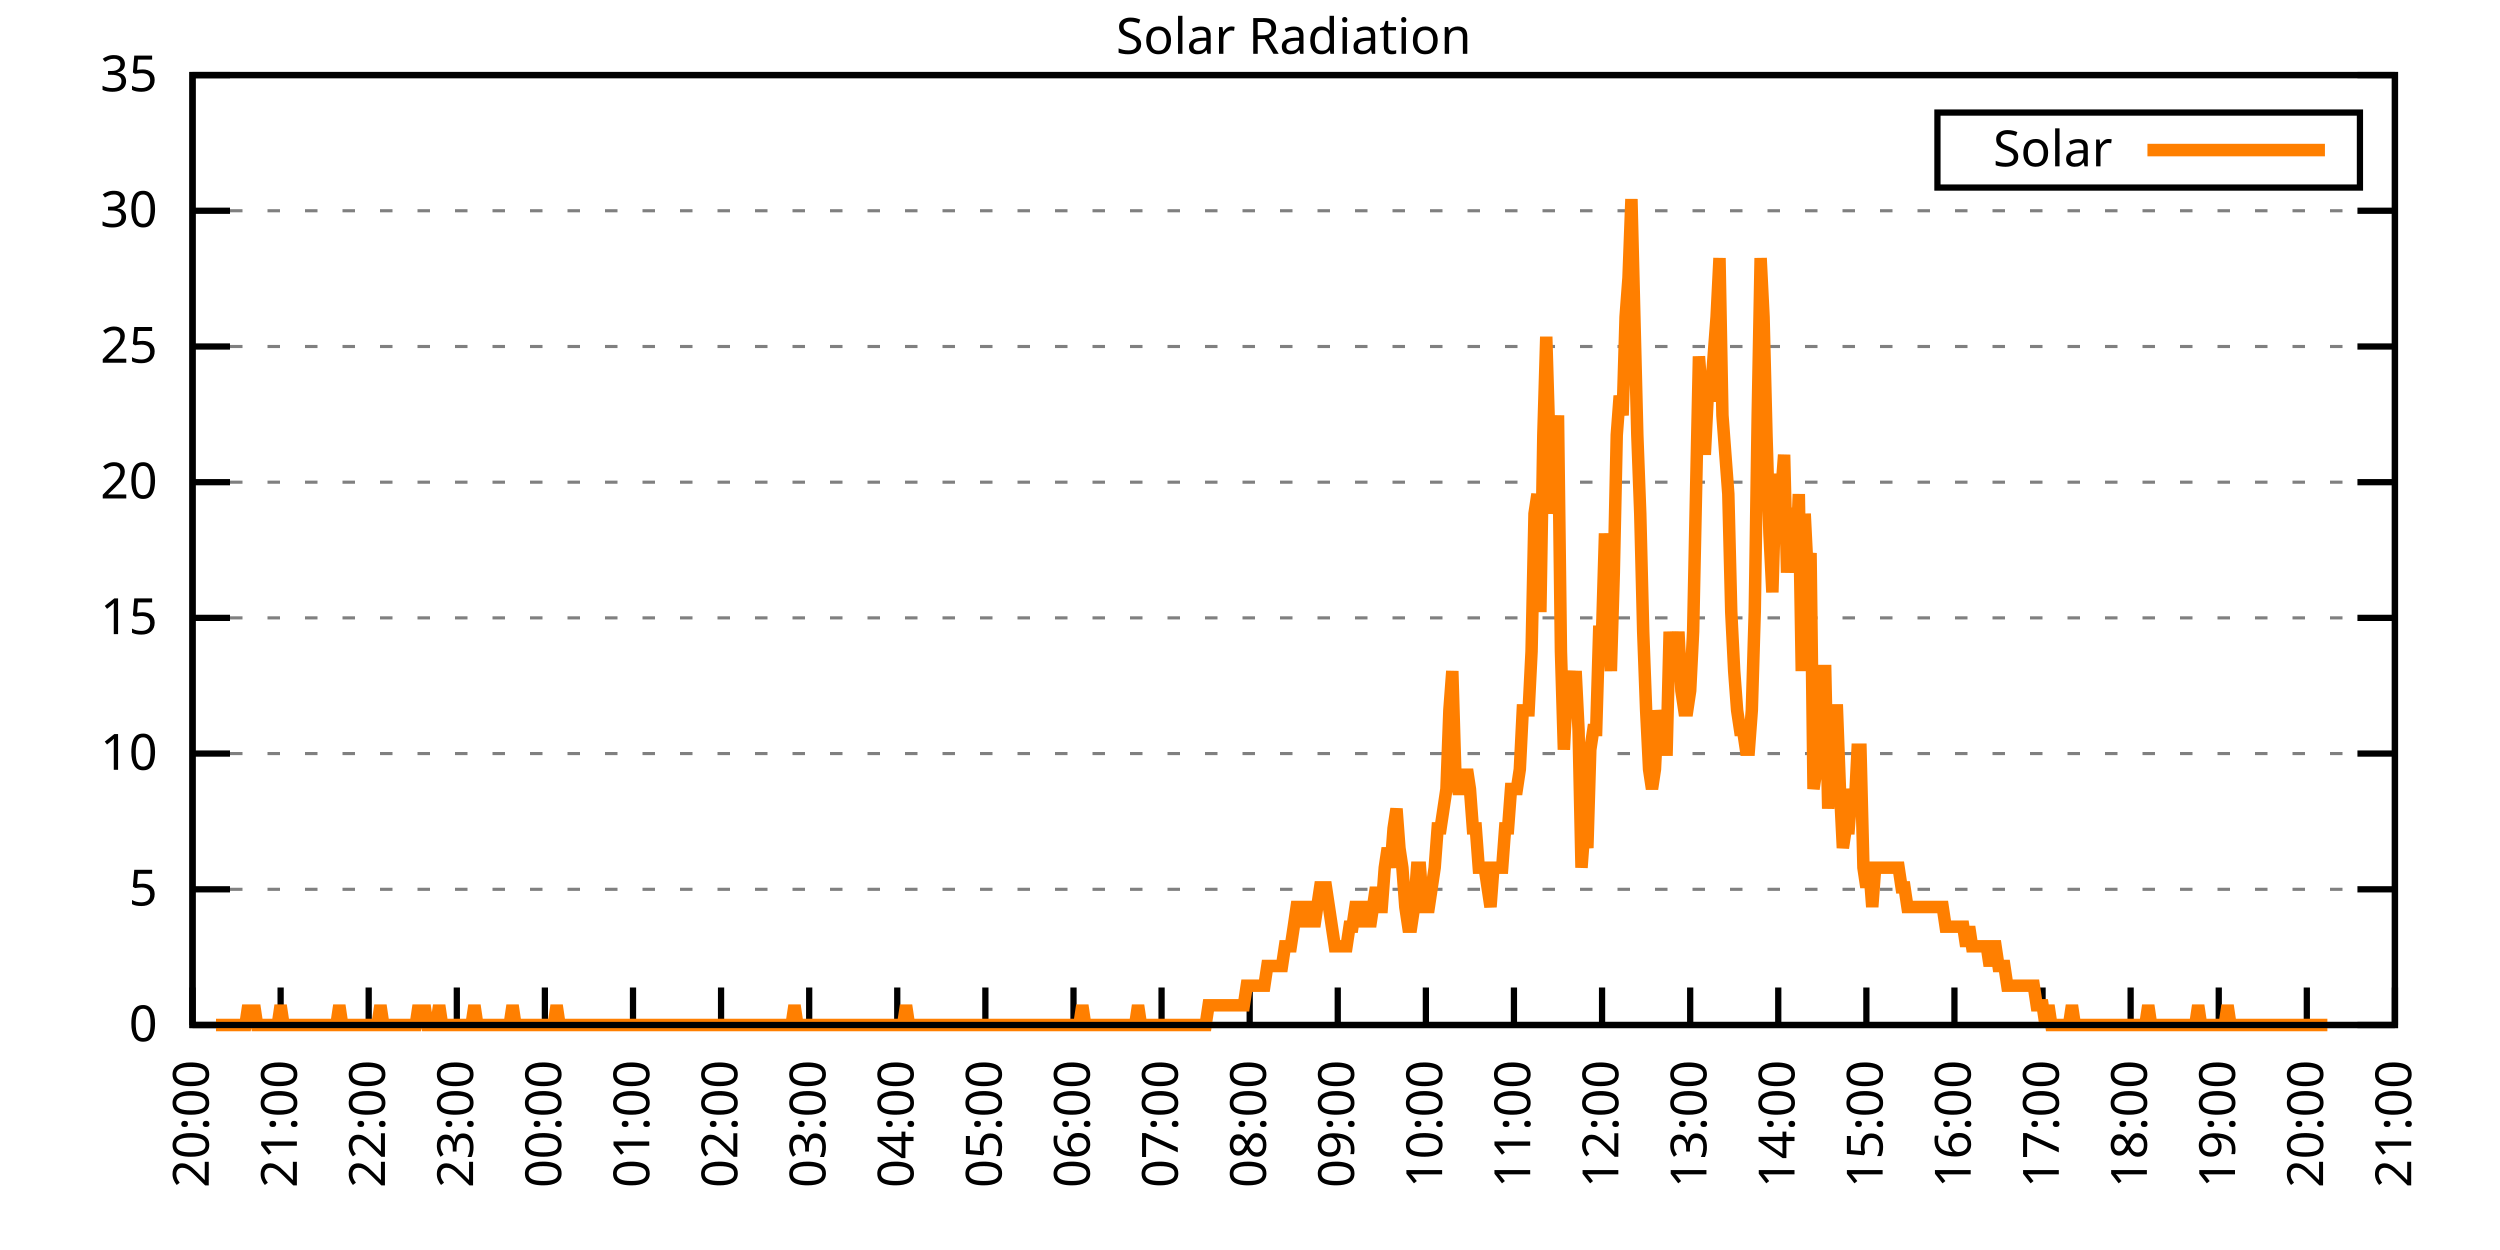
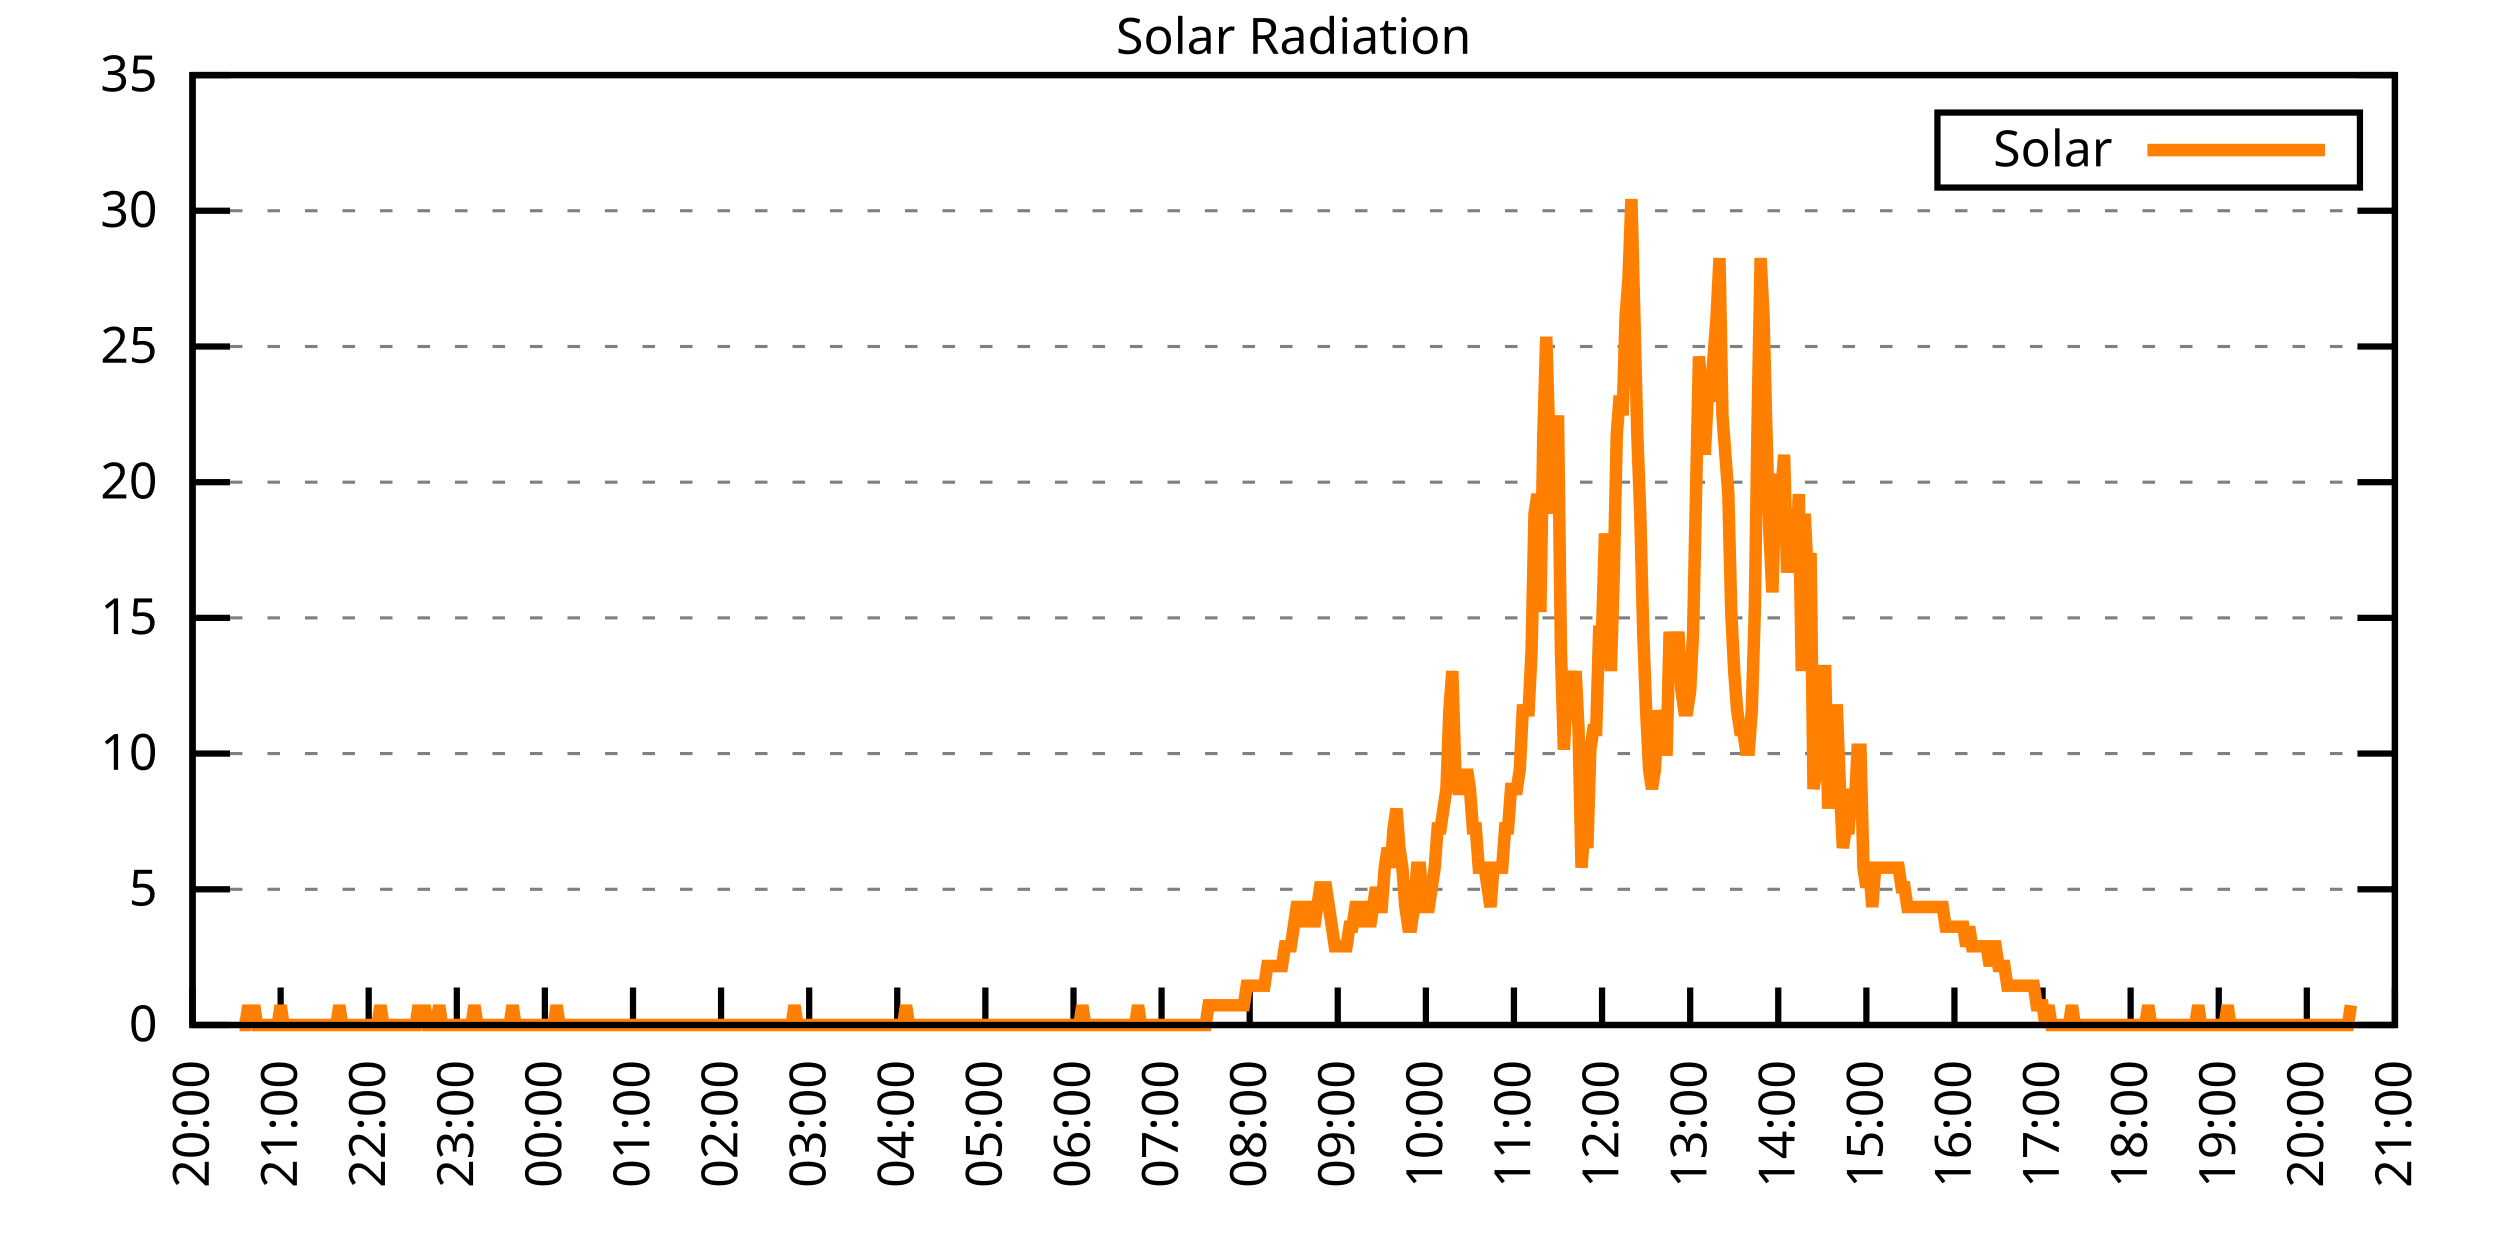
<svg xmlns="http://www.w3.org/2000/svg" xmlns:xlink="http://www.w3.org/1999/xlink" width="400" height="200" viewBox="0 0 400 200">
  <g id="gnuplot_canvas">
    <rect x="0" y="0" width="400" height="200" fill="none" />
    <defs>
      <circle id="gpDot" r="0.5" stroke-width="0.5" stroke="currentColor" />
      <path id="gpPt0" stroke-width="0.333" stroke="currentColor" d="M-1,0 h2 M0,-1 v2" />
      <path id="gpPt1" stroke-width="0.333" stroke="currentColor" d="M-1,-1 L1,1 M1,-1 L-1,1" />
      <path id="gpPt2" stroke-width="0.333" stroke="currentColor" d="M-1,0 L1,0 M0,-1 L0,1 M-1,-1 L1,1 M-1,1 L1,-1" />
      <rect id="gpPt3" stroke-width="0.333" stroke="currentColor" x="-1" y="-1" width="2" height="2" />
      <rect id="gpPt4" stroke-width="0.333" stroke="currentColor" fill="currentColor" x="-1" y="-1" width="2" height="2" />
      <circle id="gpPt5" stroke-width="0.333" stroke="currentColor" cx="0" cy="0" r="1" />
      <use xlink:href="#gpPt5" id="gpPt6" fill="currentColor" stroke="none" />
      <path id="gpPt7" stroke-width="0.333" stroke="currentColor" d="M0,-1.33 L-1.33,0.67 L1.33,0.67 z" />
      <use xlink:href="#gpPt7" id="gpPt8" fill="currentColor" stroke="none" />
      <use xlink:href="#gpPt7" id="gpPt9" stroke="currentColor" transform="rotate(180)" />
      <use xlink:href="#gpPt9" id="gpPt10" fill="currentColor" stroke="none" />
      <use xlink:href="#gpPt3" id="gpPt11" stroke="currentColor" transform="rotate(45)" />
      <use xlink:href="#gpPt11" id="gpPt12" fill="currentColor" stroke="none" />
      <path id="gpPt13" stroke-width="0.333" stroke="currentColor" d="M0,1.330 L1.265,0.411 L0.782,-1.067 L-0.782,-1.076 L-1.265,0.411 z" />
      <use xlink:href="#gpPt13" id="gpPt14" fill="currentColor" stroke="none" />
      <filter id="textbox" filterUnits="objectBoundingBox" x="0" y="0" height="1" width="1">
        <feFlood flood-color="white" flood-opacity="1" result="bgnd" />
        <feComposite in="SourceGraphic" in2="bgnd" operator="atop" />
      </filter>
      <filter id="greybox" filterUnits="objectBoundingBox" x="0" y="0" height="1" width="1">
        <feFlood flood-color="lightgrey" flood-opacity="1" result="grey" />
        <feComposite in="SourceGraphic" in2="grey" operator="atop" />
      </filter>
    </defs>
    <g fill="none" color="white" stroke="currentColor" stroke-width="1.00" stroke-linecap="butt" stroke-linejoin="miter">
</g>
    <g fill="none" color="black" stroke="currentColor" stroke-width="1.00" stroke-linecap="butt" stroke-linejoin="miter">
      <g stroke="none" shape-rendering="crispEdges">
        <polygon fill="rgb(255, 255, 255)" points="30.80,164.00 383.18,164.00 383.18,12.02 30.80,12.02 " />
      </g>
    </g>
    <g fill="none" color="black" stroke="currentColor" stroke-width="1.00" stroke-linecap="butt" stroke-linejoin="miter">
</g>
    <g fill="none" color="black" stroke="black" stroke-width="0.50" stroke-linecap="butt" stroke-linejoin="miter">
</g>
    <g fill="none" color="gray" stroke="currentColor" stroke-width="0.50" stroke-linecap="butt" stroke-linejoin="miter">
      <path stroke="gray" stroke-dasharray="2,4" class="gridline" d="M30.80,164.00 L383.19,164.00  " />
    </g>
    <g fill="none" color="gray" stroke="gray" stroke-width="1.00" stroke-linecap="butt" stroke-linejoin="miter">
</g>
    <g fill="none" color="black" stroke="currentColor" stroke-width="1.00" stroke-linecap="butt" stroke-linejoin="miter">
      <path stroke="black" d="M30.80,164.00 L36.80,164.00 M383.19,164.00 L377.19,164.00  " />
      <g transform="translate(25.20,166.60)" stroke="none" fill="black" font-family="Sans" font-size="8.00" text-anchor="end">
        <text>
          <tspan font-family="Sans"> 0</tspan>
        </text>
      </g>
    </g>
    <g fill="none" color="black" stroke="currentColor" stroke-width="1.00" stroke-linecap="butt" stroke-linejoin="miter">
</g>
    <g fill="none" color="black" stroke="black" stroke-width="0.50" stroke-linecap="butt" stroke-linejoin="miter">
</g>
    <g fill="none" color="gray" stroke="currentColor" stroke-width="0.50" stroke-linecap="butt" stroke-linejoin="miter">
      <path stroke="gray" stroke-dasharray="2,4" class="gridline" d="M30.80,142.29 L383.19,142.29  " />
    </g>
    <g fill="none" color="gray" stroke="gray" stroke-width="1.00" stroke-linecap="butt" stroke-linejoin="miter">
</g>
    <g fill="none" color="black" stroke="currentColor" stroke-width="1.00" stroke-linecap="butt" stroke-linejoin="miter">
      <path stroke="black" d="M30.80,142.29 L36.80,142.29 M383.19,142.29 L377.19,142.29  " />
      <g transform="translate(25.20,144.89)" stroke="none" fill="black" font-family="Sans" font-size="8.00" text-anchor="end">
        <text>
          <tspan font-family="Sans"> 5</tspan>
        </text>
      </g>
    </g>
    <g fill="none" color="black" stroke="currentColor" stroke-width="1.00" stroke-linecap="butt" stroke-linejoin="miter">
</g>
    <g fill="none" color="black" stroke="black" stroke-width="0.50" stroke-linecap="butt" stroke-linejoin="miter">
</g>
    <g fill="none" color="gray" stroke="currentColor" stroke-width="0.50" stroke-linecap="butt" stroke-linejoin="miter">
      <path stroke="gray" stroke-dasharray="2,4" class="gridline" d="M30.80,120.57 L383.19,120.57  " />
    </g>
    <g fill="none" color="gray" stroke="gray" stroke-width="1.00" stroke-linecap="butt" stroke-linejoin="miter">
</g>
    <g fill="none" color="black" stroke="currentColor" stroke-width="1.00" stroke-linecap="butt" stroke-linejoin="miter">
      <path stroke="black" d="M30.80,120.57 L36.80,120.57 M383.19,120.57 L377.19,120.57  " />
      <g transform="translate(25.20,123.17)" stroke="none" fill="black" font-family="Sans" font-size="8.00" text-anchor="end">
        <text>
          <tspan font-family="Sans"> 10</tspan>
        </text>
      </g>
    </g>
    <g fill="none" color="black" stroke="currentColor" stroke-width="1.00" stroke-linecap="butt" stroke-linejoin="miter">
</g>
    <g fill="none" color="black" stroke="black" stroke-width="0.50" stroke-linecap="butt" stroke-linejoin="miter">
</g>
    <g fill="none" color="gray" stroke="currentColor" stroke-width="0.50" stroke-linecap="butt" stroke-linejoin="miter">
      <path stroke="gray" stroke-dasharray="2,4" class="gridline" d="M30.80,98.86 L383.19,98.86  " />
    </g>
    <g fill="none" color="gray" stroke="gray" stroke-width="1.00" stroke-linecap="butt" stroke-linejoin="miter">
</g>
    <g fill="none" color="black" stroke="currentColor" stroke-width="1.00" stroke-linecap="butt" stroke-linejoin="miter">
      <path stroke="black" d="M30.80,98.86 L36.80,98.86 M383.19,98.86 L377.19,98.86  " />
      <g transform="translate(25.20,101.46)" stroke="none" fill="black" font-family="Sans" font-size="8.00" text-anchor="end">
        <text>
          <tspan font-family="Sans"> 15</tspan>
        </text>
      </g>
    </g>
    <g fill="none" color="black" stroke="currentColor" stroke-width="1.00" stroke-linecap="butt" stroke-linejoin="miter">
</g>
    <g fill="none" color="black" stroke="black" stroke-width="0.50" stroke-linecap="butt" stroke-linejoin="miter">
</g>
    <g fill="none" color="gray" stroke="currentColor" stroke-width="0.50" stroke-linecap="butt" stroke-linejoin="miter">
      <path stroke="gray" stroke-dasharray="2,4" class="gridline" d="M30.80,77.15 L383.19,77.15  " />
    </g>
    <g fill="none" color="gray" stroke="gray" stroke-width="1.00" stroke-linecap="butt" stroke-linejoin="miter">
</g>
    <g fill="none" color="black" stroke="currentColor" stroke-width="1.00" stroke-linecap="butt" stroke-linejoin="miter">
      <path stroke="black" d="M30.80,77.15 L36.80,77.15 M383.19,77.15 L377.19,77.15  " />
      <g transform="translate(25.20,79.75)" stroke="none" fill="black" font-family="Sans" font-size="8.00" text-anchor="end">
        <text>
          <tspan font-family="Sans"> 20</tspan>
        </text>
      </g>
    </g>
    <g fill="none" color="black" stroke="currentColor" stroke-width="1.00" stroke-linecap="butt" stroke-linejoin="miter">
</g>
    <g fill="none" color="black" stroke="black" stroke-width="0.50" stroke-linecap="butt" stroke-linejoin="miter">
</g>
    <g fill="none" color="gray" stroke="currentColor" stroke-width="0.50" stroke-linecap="butt" stroke-linejoin="miter">
      <path stroke="gray" stroke-dasharray="2,4" class="gridline" d="M30.80,55.44 L383.19,55.44  " />
    </g>
    <g fill="none" color="gray" stroke="gray" stroke-width="1.00" stroke-linecap="butt" stroke-linejoin="miter">
</g>
    <g fill="none" color="black" stroke="currentColor" stroke-width="1.00" stroke-linecap="butt" stroke-linejoin="miter">
      <path stroke="black" d="M30.80,55.44 L36.80,55.44 M383.19,55.44 L377.19,55.44  " />
      <g transform="translate(25.20,58.04)" stroke="none" fill="black" font-family="Sans" font-size="8.00" text-anchor="end">
        <text>
          <tspan font-family="Sans"> 25</tspan>
        </text>
      </g>
    </g>
    <g fill="none" color="black" stroke="currentColor" stroke-width="1.00" stroke-linecap="butt" stroke-linejoin="miter">
</g>
    <g fill="none" color="black" stroke="black" stroke-width="0.50" stroke-linecap="butt" stroke-linejoin="miter">
</g>
    <g fill="none" color="gray" stroke="currentColor" stroke-width="0.50" stroke-linecap="butt" stroke-linejoin="miter">
      <path stroke="gray" stroke-dasharray="2,4" class="gridline" d="M30.80,33.72 L383.19,33.72  " />
    </g>
    <g fill="none" color="gray" stroke="gray" stroke-width="1.00" stroke-linecap="butt" stroke-linejoin="miter">
</g>
    <g fill="none" color="black" stroke="currentColor" stroke-width="1.00" stroke-linecap="butt" stroke-linejoin="miter">
      <path stroke="black" d="M30.80,33.72 L36.80,33.72 M383.19,33.72 L377.19,33.72  " />
      <g transform="translate(25.20,36.32)" stroke="none" fill="black" font-family="Sans" font-size="8.00" text-anchor="end">
        <text>
          <tspan font-family="Sans"> 30</tspan>
        </text>
      </g>
    </g>
    <g fill="none" color="black" stroke="currentColor" stroke-width="1.00" stroke-linecap="butt" stroke-linejoin="miter">
</g>
    <g fill="none" color="black" stroke="black" stroke-width="0.50" stroke-linecap="butt" stroke-linejoin="miter">
</g>
    <g fill="none" color="gray" stroke="currentColor" stroke-width="0.50" stroke-linecap="butt" stroke-linejoin="miter">
      <path stroke="gray" stroke-dasharray="2,4" class="gridline" d="M30.80,12.01 L383.19,12.01  " />
    </g>
    <g fill="none" color="gray" stroke="gray" stroke-width="1.00" stroke-linecap="butt" stroke-linejoin="miter">
</g>
    <g fill="none" color="black" stroke="currentColor" stroke-width="1.00" stroke-linecap="butt" stroke-linejoin="miter">
      <path stroke="black" d="M30.80,12.01 L36.80,12.01 M383.19,12.01 L377.19,12.01  " />
      <g transform="translate(25.20,14.61)" stroke="none" fill="black" font-family="Sans" font-size="8.00" text-anchor="end">
        <text>
          <tspan font-family="Sans"> 35</tspan>
        </text>
      </g>
    </g>
    <g fill="none" color="black" stroke="currentColor" stroke-width="1.00" stroke-linecap="butt" stroke-linejoin="miter">
      <path stroke="black" d="M30.80,164.00 L30.80,158.00  " />
      <g transform="translate(33.40,169.60) rotate(270.00)" stroke="none" fill="black" font-family="Sans" font-size="8.00" text-anchor="end">
        <text>
          <tspan font-family="Sans">20:00</tspan>
        </text>
      </g>
    </g>
    <g fill="none" color="black" stroke="currentColor" stroke-width="1.00" stroke-linecap="butt" stroke-linejoin="miter">
      <path stroke="black" d="M44.90,164.00 L44.90,158.00  " />
      <g transform="translate(47.50,169.60) rotate(270.00)" stroke="none" fill="black" font-family="Sans" font-size="8.00" text-anchor="end">
        <text>
          <tspan font-family="Sans">21:00</tspan>
        </text>
      </g>
    </g>
    <g fill="none" color="black" stroke="currentColor" stroke-width="1.00" stroke-linecap="butt" stroke-linejoin="miter">
      <path stroke="black" d="M58.99,164.00 L58.99,158.00  " />
      <g transform="translate(61.59,169.60) rotate(270.00)" stroke="none" fill="black" font-family="Sans" font-size="8.00" text-anchor="end">
        <text>
          <tspan font-family="Sans">22:00</tspan>
        </text>
      </g>
    </g>
    <g fill="none" color="black" stroke="currentColor" stroke-width="1.00" stroke-linecap="butt" stroke-linejoin="miter">
      <path stroke="black" d="M73.09,164.00 L73.09,158.00  " />
      <g transform="translate(75.69,169.60) rotate(270.00)" stroke="none" fill="black" font-family="Sans" font-size="8.00" text-anchor="end">
        <text>
          <tspan font-family="Sans">23:00</tspan>
        </text>
      </g>
    </g>
    <g fill="none" color="black" stroke="currentColor" stroke-width="1.00" stroke-linecap="butt" stroke-linejoin="miter">
      <path stroke="black" d="M87.18,164.00 L87.18,158.00  " />
      <g transform="translate(89.78,169.60) rotate(270.00)" stroke="none" fill="black" font-family="Sans" font-size="8.00" text-anchor="end">
        <text>
          <tspan font-family="Sans">00:00</tspan>
        </text>
      </g>
    </g>
    <g fill="none" color="black" stroke="currentColor" stroke-width="1.00" stroke-linecap="butt" stroke-linejoin="miter">
      <path stroke="black" d="M101.28,164.00 L101.28,158.00  " />
      <g transform="translate(103.88,169.60) rotate(270.00)" stroke="none" fill="black" font-family="Sans" font-size="8.00" text-anchor="end">
        <text>
          <tspan font-family="Sans">01:00</tspan>
        </text>
      </g>
    </g>
    <g fill="none" color="black" stroke="currentColor" stroke-width="1.00" stroke-linecap="butt" stroke-linejoin="miter">
      <path stroke="black" d="M115.37,164.00 L115.37,158.00  " />
      <g transform="translate(117.97,169.60) rotate(270.00)" stroke="none" fill="black" font-family="Sans" font-size="8.00" text-anchor="end">
        <text>
          <tspan font-family="Sans">02:00</tspan>
        </text>
      </g>
    </g>
    <g fill="none" color="black" stroke="currentColor" stroke-width="1.00" stroke-linecap="butt" stroke-linejoin="miter">
      <path stroke="black" d="M129.47,164.00 L129.47,158.00  " />
      <g transform="translate(132.07,169.60) rotate(270.00)" stroke="none" fill="black" font-family="Sans" font-size="8.00" text-anchor="end">
        <text>
          <tspan font-family="Sans">03:00</tspan>
        </text>
      </g>
    </g>
    <g fill="none" color="black" stroke="currentColor" stroke-width="1.00" stroke-linecap="butt" stroke-linejoin="miter">
      <path stroke="black" d="M143.56,164.00 L143.56,158.00  " />
      <g transform="translate(146.16,169.60) rotate(270.00)" stroke="none" fill="black" font-family="Sans" font-size="8.00" text-anchor="end">
        <text>
          <tspan font-family="Sans">04:00</tspan>
        </text>
      </g>
    </g>
    <g fill="none" color="black" stroke="currentColor" stroke-width="1.00" stroke-linecap="butt" stroke-linejoin="miter">
      <path stroke="black" d="M157.66,164.00 L157.66,158.00  " />
      <g transform="translate(160.26,169.60) rotate(270.00)" stroke="none" fill="black" font-family="Sans" font-size="8.00" text-anchor="end">
        <text>
          <tspan font-family="Sans">05:00</tspan>
        </text>
      </g>
    </g>
    <g fill="none" color="black" stroke="currentColor" stroke-width="1.00" stroke-linecap="butt" stroke-linejoin="miter">
      <path stroke="black" d="M171.76,164.00 L171.76,158.00  " />
      <g transform="translate(174.36,169.60) rotate(270.00)" stroke="none" fill="black" font-family="Sans" font-size="8.00" text-anchor="end">
        <text>
          <tspan font-family="Sans">06:00</tspan>
        </text>
      </g>
    </g>
    <g fill="none" color="black" stroke="currentColor" stroke-width="1.00" stroke-linecap="butt" stroke-linejoin="miter">
      <path stroke="black" d="M185.85,164.00 L185.85,158.00  " />
      <g transform="translate(188.45,169.60) rotate(270.00)" stroke="none" fill="black" font-family="Sans" font-size="8.00" text-anchor="end">
        <text>
          <tspan font-family="Sans">07:00</tspan>
        </text>
      </g>
    </g>
    <g fill="none" color="black" stroke="currentColor" stroke-width="1.00" stroke-linecap="butt" stroke-linejoin="miter">
      <path stroke="black" d="M199.95,164.00 L199.95,158.00  " />
      <g transform="translate(202.55,169.60) rotate(270.00)" stroke="none" fill="black" font-family="Sans" font-size="8.00" text-anchor="end">
        <text>
          <tspan font-family="Sans">08:00</tspan>
        </text>
      </g>
    </g>
    <g fill="none" color="black" stroke="currentColor" stroke-width="1.00" stroke-linecap="butt" stroke-linejoin="miter">
      <path stroke="black" d="M214.04,164.00 L214.04,158.00  " />
      <g transform="translate(216.64,169.60) rotate(270.00)" stroke="none" fill="black" font-family="Sans" font-size="8.00" text-anchor="end">
        <text>
          <tspan font-family="Sans">09:00</tspan>
        </text>
      </g>
    </g>
    <g fill="none" color="black" stroke="currentColor" stroke-width="1.00" stroke-linecap="butt" stroke-linejoin="miter">
      <path stroke="black" d="M228.14,164.00 L228.14,158.00  " />
      <g transform="translate(230.74,169.60) rotate(270.00)" stroke="none" fill="black" font-family="Sans" font-size="8.00" text-anchor="end">
        <text>
          <tspan font-family="Sans">10:00</tspan>
        </text>
      </g>
    </g>
    <g fill="none" color="black" stroke="currentColor" stroke-width="1.00" stroke-linecap="butt" stroke-linejoin="miter">
      <path stroke="black" d="M242.23,164.00 L242.23,158.00  " />
      <g transform="translate(244.83,169.60) rotate(270.00)" stroke="none" fill="black" font-family="Sans" font-size="8.00" text-anchor="end">
        <text>
          <tspan font-family="Sans">11:00</tspan>
        </text>
      </g>
    </g>
    <g fill="none" color="black" stroke="currentColor" stroke-width="1.00" stroke-linecap="butt" stroke-linejoin="miter">
      <path stroke="black" d="M256.33,164.00 L256.33,158.00  " />
      <g transform="translate(258.93,169.60) rotate(270.00)" stroke="none" fill="black" font-family="Sans" font-size="8.00" text-anchor="end">
        <text>
          <tspan font-family="Sans">12:00</tspan>
        </text>
      </g>
    </g>
    <g fill="none" color="black" stroke="currentColor" stroke-width="1.00" stroke-linecap="butt" stroke-linejoin="miter">
      <path stroke="black" d="M270.43,164.00 L270.43,158.00  " />
      <g transform="translate(273.03,169.60) rotate(270.00)" stroke="none" fill="black" font-family="Sans" font-size="8.00" text-anchor="end">
        <text>
          <tspan font-family="Sans">13:00</tspan>
        </text>
      </g>
    </g>
    <g fill="none" color="black" stroke="currentColor" stroke-width="1.00" stroke-linecap="butt" stroke-linejoin="miter">
      <path stroke="black" d="M284.52,164.00 L284.52,158.00  " />
      <g transform="translate(287.12,169.60) rotate(270.00)" stroke="none" fill="black" font-family="Sans" font-size="8.00" text-anchor="end">
        <text>
          <tspan font-family="Sans">14:00</tspan>
        </text>
      </g>
    </g>
    <g fill="none" color="black" stroke="currentColor" stroke-width="1.00" stroke-linecap="butt" stroke-linejoin="miter">
      <path stroke="black" d="M298.62,164.00 L298.62,158.00  " />
      <g transform="translate(301.22,169.60) rotate(270.00)" stroke="none" fill="black" font-family="Sans" font-size="8.00" text-anchor="end">
        <text>
          <tspan font-family="Sans">15:00</tspan>
        </text>
      </g>
    </g>
    <g fill="none" color="black" stroke="currentColor" stroke-width="1.00" stroke-linecap="butt" stroke-linejoin="miter">
      <path stroke="black" d="M312.71,164.00 L312.71,158.00  " />
      <g transform="translate(315.31,169.60) rotate(270.00)" stroke="none" fill="black" font-family="Sans" font-size="8.00" text-anchor="end">
        <text>
          <tspan font-family="Sans">16:00</tspan>
        </text>
      </g>
    </g>
    <g fill="none" color="black" stroke="currentColor" stroke-width="1.00" stroke-linecap="butt" stroke-linejoin="miter">
      <path stroke="black" d="M326.81,164.00 L326.81,158.00  " />
      <g transform="translate(329.41,169.60) rotate(270.00)" stroke="none" fill="black" font-family="Sans" font-size="8.00" text-anchor="end">
        <text>
          <tspan font-family="Sans">17:00</tspan>
        </text>
      </g>
    </g>
    <g fill="none" color="black" stroke="currentColor" stroke-width="1.00" stroke-linecap="butt" stroke-linejoin="miter">
      <path stroke="black" d="M340.90,164.00 L340.90,158.00  " />
      <g transform="translate(343.50,169.60) rotate(270.00)" stroke="none" fill="black" font-family="Sans" font-size="8.00" text-anchor="end">
        <text>
          <tspan font-family="Sans">18:00</tspan>
        </text>
      </g>
    </g>
    <g fill="none" color="black" stroke="currentColor" stroke-width="1.00" stroke-linecap="butt" stroke-linejoin="miter">
      <path stroke="black" d="M355.00,164.00 L355.00,158.00  " />
      <g transform="translate(357.60,169.60) rotate(270.00)" stroke="none" fill="black" font-family="Sans" font-size="8.00" text-anchor="end">
        <text>
          <tspan font-family="Sans">19:00</tspan>
        </text>
      </g>
    </g>
    <g fill="none" color="black" stroke="currentColor" stroke-width="1.00" stroke-linecap="butt" stroke-linejoin="miter">
      <path stroke="black" d="M369.09,164.00 L369.09,158.00  " />
      <g transform="translate(371.69,169.60) rotate(270.00)" stroke="none" fill="black" font-family="Sans" font-size="8.00" text-anchor="end">
        <text>
          <tspan font-family="Sans">20:00</tspan>
        </text>
      </g>
    </g>
    <g fill="none" color="black" stroke="currentColor" stroke-width="1.00" stroke-linecap="butt" stroke-linejoin="miter">
      <path stroke="black" d="M383.19,164.00 L383.19,158.00  " />
      <g transform="translate(385.79,169.60) rotate(270.00)" stroke="none" fill="black" font-family="Sans" font-size="8.00" text-anchor="end">
        <text>
          <tspan font-family="Sans">21:00</tspan>
        </text>
      </g>
    </g>
    <g fill="none" color="black" stroke="currentColor" stroke-width="1.00" stroke-linecap="butt" stroke-linejoin="miter">
</g>
    <g fill="none" color="black" stroke="currentColor" stroke-width="1.00" stroke-linecap="butt" stroke-linejoin="miter">
      <path stroke="black" d="M30.80,12.01 L30.80,164.00 L383.19,164.00 L383.19,12.01 L30.80,12.01 Z  " />
    </g>
    <g fill="none" color="black" stroke="currentColor" stroke-width="1.00" stroke-linecap="butt" stroke-linejoin="miter">
</g>
    <g fill="none" color="black" stroke="currentColor" stroke-width="1.00" stroke-linecap="butt" stroke-linejoin="miter">
      <path stroke="black" d="M309.99,30.01 L309.99,18.01 L377.59,18.01 L377.59,30.01 L309.99,30.01 Z  " />
    </g>
    <g id="Solar_Radiation_plot_1">
      <g fill="none" color="white" stroke="black" stroke-width="2.00" stroke-linecap="butt" stroke-linejoin="miter">
</g>
      <g fill="none" color="black" stroke="currentColor" stroke-width="2.00" stroke-linecap="butt" stroke-linejoin="miter">
        <g transform="translate(337.99,26.61)" stroke="none" fill="black" font-family="Sans" font-size="8.00" text-anchor="end">
          <text>
            <tspan font-family="Sans">Solar</tspan>
          </text>
        </g>
      </g>
      <g fill="none" color="black" stroke="currentColor" stroke-width="2.00" stroke-linecap="butt" stroke-linejoin="miter">
-         <path stroke="rgb(255, 127,   0)" d="M343.59,24.01 L371.99,24.01 M34.56,164.00 L35.03,164.00 L35.50,164.00 L35.97,164.00 L36.44,164.00 L36.91,164.00   L37.38,164.00 L37.85,164.00 L38.32,164.00 L38.79,164.00 L39.26,164.00 L39.73,160.85 L40.20,164.00 L40.67,160.85   L41.14,164.00 L41.61,164.00 L42.08,164.00 L42.55,164.00 L43.02,164.00 L43.49,164.00 L43.96,164.00 L44.43,164.00   L44.90,160.85 L45.37,164.00 L45.84,164.00 L46.31,164.00 L46.78,164.00 L47.24,164.00 L47.71,164.00 L48.18,164.00   L48.65,164.00 L49.12,164.00 L49.59,164.00 L50.06,164.00 L50.53,164.00 L51.00,164.00 L51.47,164.00 L51.94,164.00   L52.41,164.00 L52.88,164.00 L53.35,164.00 L53.82,164.00 L54.29,160.85 L54.76,164.00 L55.23,164.00 L55.70,164.00   L56.17,164.00 L56.64,164.00 L57.11,164.00 L57.58,164.00 L58.05,164.00 L58.52,164.00 L58.99,164.00 L59.46,164.00   L59.93,164.00 L60.40,164.00 L60.87,160.85 L61.34,164.00 L61.81,164.00 L62.28,164.00 L62.75,164.00 L63.22,164.00   L63.69,164.00 L64.16,164.00 L64.63,164.00 L65.10,164.00 L65.57,164.00 L66.04,164.00 L66.51,164.00 L66.98,160.85   L67.45,164.00 L67.92,160.85 L68.39,164.00 L68.86,164.00 L69.33,164.00 L69.80,164.00 L70.27,160.85 L70.74,164.00   L71.21,164.00 L71.68,164.00 L72.15,164.00 L72.62,164.00 L73.09,164.00 L73.56,164.00 L74.03,164.00 L74.50,164.00   L74.97,164.00 L75.44,164.00 L75.91,160.85 L76.38,164.00 L76.85,164.00 L77.32,164.00 L77.79,164.00 L78.26,164.00   L78.73,164.00 L79.19,164.00 L79.66,164.00 L80.13,164.00 L80.60,164.00 L81.07,164.00 L81.54,164.00 L82.01,160.85   L82.48,164.00 L82.95,164.00 L83.42,164.00 L83.89,164.00 L84.36,164.00 L84.83,164.00 L85.30,164.00 L85.77,164.00   L86.24,164.00 L86.71,164.00 L87.18,164.00 L87.65,164.00 L88.12,164.00 L88.59,164.00 L89.06,160.85 L89.53,164.00   L90.00,164.00 L90.47,164.00 L90.94,164.00 L91.41,164.00 L91.88,164.00 L92.35,164.00 L92.82,164.00 L93.29,164.00   L93.76,164.00 L94.23,164.00 L94.70,164.00 L95.17,164.00 L95.64,164.00 L96.11,164.00 L96.58,164.00 L97.05,164.00   L97.52,164.00 L97.99,164.00 L98.46,164.00 L98.93,164.00 L99.40,164.00 L99.87,164.00 L100.34,164.00 L100.81,164.00   L101.28,164.00 L101.75,164.00 L102.22,164.00 L102.69,164.00 L103.16,164.00 L103.63,164.00 L104.10,164.00 L104.57,164.00   L105.04,164.00 L105.51,164.00 L105.98,164.00 L106.45,164.00 L106.92,164.00 L107.39,164.00 L107.86,164.00 L108.33,164.00   L108.80,164.00 L109.27,164.00 L109.74,164.00 L110.21,164.00 L110.68,164.00 L111.14,164.00 L111.61,164.00 L112.08,164.00   L112.55,164.00 L113.02,164.00 L113.49,164.00 L113.96,164.00 L114.43,164.00 L114.90,164.00 L115.37,164.00 L115.84,164.00   L116.31,164.00 L116.78,164.00 L117.25,164.00 L117.72,164.00 L118.19,164.00 L118.66,164.00 L119.13,164.00 L119.60,164.00   L120.07,164.00 L120.54,164.00 L121.01,164.00 L121.48,164.00 L121.95,164.00 L122.42,164.00 L122.89,164.00 L123.36,164.00   L123.83,164.00 L124.30,164.00 L124.77,164.00 L125.24,164.00 L125.71,164.00 L126.18,164.00 L126.65,164.00 L127.12,160.85   L127.59,164.00 L128.06,164.00 L128.53,164.00 L129.00,164.00 L129.47,164.00 L129.94,164.00 L130.41,164.00 L130.88,164.00   L131.35,164.00 L131.82,164.00 L132.29,164.00 L132.76,164.00 L133.23,164.00 L133.70,164.00 L134.17,164.00 L134.64,164.00   L135.11,164.00 L135.58,164.00 L136.05,164.00 L136.52,164.00 L136.99,164.00 L137.46,164.00 L137.93,164.00 L138.40,164.00   L138.87,164.00 L139.34,164.00 L139.81,164.00 L140.28,164.00 L140.75,164.00 L141.22,164.00 L141.69,164.00 L142.16,164.00   L142.63,164.00 L143.09,164.00 L143.56,164.00 L144.03,164.00 L144.50,164.00 L144.97,160.85 L145.44,164.00 L145.91,164.00   L146.38,164.00 L146.85,164.00 L147.32,164.00 L147.79,164.00 L148.26,164.00 L148.73,164.00 L149.20,164.00 L149.67,164.00   L150.14,164.00 L150.61,164.00 L151.08,164.00 L151.55,164.00 L152.02,164.00 L152.49,164.00 L152.96,164.00 L153.43,164.00   L153.90,164.00 L154.37,164.00 L154.84,164.00 L155.31,164.00 L155.78,164.00 L156.25,164.00 L156.72,164.00 L157.19,164.00   L157.66,164.00 L158.13,164.00 L158.60,164.00 L159.07,164.00 L159.54,164.00 L160.01,164.00 L160.48,164.00 L160.95,164.00   L161.42,164.00 L161.89,164.00 L162.36,164.00 L162.83,164.00 L163.30,164.00 L163.77,164.00 L164.24,164.00 L164.71,164.00   L165.18,164.00 L165.65,164.00 L166.12,164.00 L166.59,164.00 L167.06,164.00 L167.53,164.00 L168.00,164.00 L168.47,164.00   L168.94,164.00 L169.41,164.00 L169.88,164.00 L170.35,164.00 L170.82,164.00 L171.29,164.00 L171.76,164.00 L172.23,164.00   L172.70,164.00 L173.17,160.85 L173.64,164.00 L174.11,164.00 L174.58,164.00 L175.04,164.00 L175.51,164.00 L175.98,164.00   L176.45,164.00 L176.92,164.00 L177.39,164.00 L177.86,164.00 L178.33,164.00 L178.80,164.00 L179.27,164.00 L179.74,164.00   L180.21,164.00 L180.68,164.00 L181.15,164.00 L181.62,164.00 L182.09,160.85 L182.56,164.00 L183.03,164.00 L183.50,164.00   L183.97,164.00 L184.44,164.00 L184.91,164.00 L185.38,164.00 L185.85,164.00 L186.32,164.00 L186.79,164.00 L187.26,164.00   L187.73,164.00 L188.20,164.00 L188.67,164.00 L189.14,164.00 L189.61,164.00 L190.08,164.00 L190.55,164.00 L191.02,164.00   L191.49,164.00 L191.96,164.00 L192.43,164.00 L192.90,164.00 L193.37,160.85 L193.84,160.85 L194.31,160.85 L194.78,160.85   L195.25,160.85 L195.72,160.85 L196.19,160.85 L196.66,160.85 L197.13,160.85 L197.60,160.85 L198.07,160.85 L198.54,160.85   L199.01,160.85 L199.48,157.71 L199.95,157.71 L200.42,157.71 L200.89,157.71 L201.36,157.71 L201.83,157.71 L202.30,157.71   L202.77,154.56 L203.24,154.56 L203.71,154.56 L204.18,154.56 L204.65,154.56 L205.12,154.56 L205.59,151.41 L206.06,151.41   L206.53,151.41 L207.00,148.27 L207.46,145.12 L207.93,145.12 L208.40,145.12 L208.87,148.27 L209.34,145.12 L209.81,145.12   L210.28,148.27 L210.75,145.12 L211.22,141.98 L211.69,141.98 L212.16,141.98 L212.63,145.12 L213.10,148.27 L213.57,151.41   L214.04,151.41 L214.51,151.41 L214.98,151.41 L215.45,151.41 L215.92,148.27 L216.39,148.27 L216.86,145.12 L217.33,145.12   L217.80,148.27 L218.27,145.12 L218.74,145.12 L219.21,148.27 L219.68,145.12 L220.15,141.98 L220.62,145.12 L221.09,145.12   L221.56,138.83 L222.03,135.68 L222.50,138.83 L222.97,132.54 L223.44,129.39 L223.91,135.68 L224.38,138.83 L224.85,145.12   L225.32,148.27 L225.79,148.27 L226.26,145.12 L226.73,138.83 L227.20,138.83 L227.67,145.12 L228.14,145.12 L228.61,145.12   L229.08,141.98 L229.55,138.83 L230.02,132.54 L230.49,132.54 L230.96,129.39 L231.43,126.24 L231.90,113.66 L232.37,107.37   L232.84,123.10 L233.31,126.24 L233.78,126.24 L234.25,126.24 L234.72,123.10 L235.19,126.24 L235.66,132.54 L236.13,132.54   L236.60,138.83 L237.07,138.83 L237.54,138.83 L238.01,141.98 L238.48,145.12 L238.95,138.83 L239.41,138.83 L239.88,138.83   L240.35,138.83 L240.82,132.54 L241.29,132.54 L241.76,126.24 L242.23,126.24 L242.70,126.24 L243.17,123.10 L243.64,113.66   L244.11,113.66 L244.58,113.66 L245.05,104.22 L245.52,82.19 L245.99,79.05 L246.46,97.93 L246.93,69.61 L247.40,53.88   L247.87,69.61 L248.34,82.19 L248.81,75.90 L249.28,66.46 L249.75,104.22 L250.22,119.95 L250.69,110.51 L251.16,107.37   L251.63,113.66 L252.10,107.37 L252.57,116.80 L253.04,138.83 L253.51,132.54 L253.98,135.68 L254.45,119.95 L254.92,116.80   L255.39,116.80 L255.86,101.07 L256.33,101.07 L256.80,85.34 L257.27,97.93 L257.74,107.37 L258.21,91.63 L258.68,69.61   L259.15,63.32 L259.62,66.46 L260.09,50.73 L260.56,44.44 L261.03,31.85 L261.50,50.73 L261.97,69.61 L262.44,82.19   L262.91,101.07 L263.38,113.66 L263.85,123.10 L264.32,126.24 L264.79,123.10 L265.26,113.66 L265.73,116.80 L266.20,119.95   L266.67,119.95 L267.14,101.07 L267.61,107.37 L268.08,107.37 L268.55,101.07 L269.02,110.51 L269.49,113.66 L269.96,113.66   L270.43,110.51 L270.90,101.07 L271.36,79.05 L271.83,57.02 L272.30,63.32 L272.77,72.76 L273.24,63.32 L273.71,63.32   L274.18,57.02 L274.65,50.73 L275.12,41.29 L275.59,66.46 L276.06,72.76 L276.53,79.05 L277.00,97.93 L277.47,107.37   L277.94,113.66 L278.41,116.80 L278.88,116.80 L279.35,119.95 L279.82,119.95 L280.29,113.66 L280.76,97.93 L281.23,66.46   L281.70,41.29 L282.17,50.73 L282.64,69.61 L283.11,85.34 L283.58,94.78 L284.05,79.05 L284.52,75.90 L284.99,79.05   L285.46,72.76 L285.93,91.63 L286.40,82.19 L286.87,82.19 L287.34,91.63 L287.81,79.05 L288.28,107.37 L288.75,82.19   L289.22,91.63 L289.69,88.49 L290.16,126.24 L290.63,123.10 L291.10,119.95 L291.57,107.37 L292.04,107.37 L292.51,129.39   L292.98,119.95 L293.45,113.66 L293.92,113.66 L294.39,126.24 L294.86,135.68 L295.33,132.54 L295.80,132.54 L296.27,126.24   L296.74,129.39 L297.21,119.95 L297.68,119.95 L298.15,138.83 L298.62,141.98 L299.09,138.83 L299.56,145.12 L300.03,138.83   L300.50,138.83 L300.97,138.83 L301.44,138.83 L301.91,138.83 L302.38,138.83 L302.85,138.83 L303.31,138.83 L303.78,138.83   L304.25,141.98 L304.72,141.98 L305.19,145.12 L305.66,145.12 L306.13,145.12 L306.60,145.12 L307.07,145.12 L307.54,145.12   L308.01,145.12 L308.48,145.12 L308.95,145.12 L309.42,145.12 L309.89,145.12 L310.36,145.12 L310.83,145.12 L311.30,148.27   L311.77,148.27 L312.24,148.27 L312.71,148.27 L313.18,148.27 L313.65,148.27 L314.12,148.27 L314.59,151.41 L315.06,148.27   L315.53,151.41 L316.00,151.41 L316.47,151.41 L316.94,151.41 L317.41,151.41 L317.88,151.41 L318.35,154.56 L318.82,151.41   L319.29,151.41 L319.76,154.56 L320.23,154.56 L320.70,154.56 L321.17,157.71 L321.64,157.71 L322.11,157.71 L322.58,157.71   L323.05,157.71 L323.52,157.71 L323.99,157.71 L324.46,157.71 L324.93,157.71 L325.40,157.71 L325.87,160.85 L326.34,160.85   L326.81,160.85 L327.28,164.00 L327.75,160.85 L328.22,164.00 L328.69,164.00 L329.16,164.00 L329.63,164.00 L330.10,164.00   L330.57,164.00 L331.04,164.00 L331.51,160.85 L331.98,164.00 L332.45,164.00 L332.92,164.00 L333.39,164.00 L333.86,164.00   L334.33,164.00 L334.80,164.00 L335.26,164.00 L335.73,164.00 L336.20,164.00 L336.67,164.00 L337.14,164.00 L337.61,164.00   L338.08,164.00 L338.55,164.00 L339.02,164.00 L339.49,164.00 L339.96,164.00 L340.43,164.00 L340.90,164.00 L341.37,164.00   L341.84,164.00 L342.31,164.00 L342.78,164.00 L343.25,164.00 L343.72,160.85 L344.19,164.00 L344.66,164.00 L345.13,164.00   L345.60,164.00 L346.07,164.00 L346.54,164.00 L347.01,164.00 L347.48,164.00 L347.95,164.00 L348.42,164.00 L348.89,164.00   L349.36,164.00 L349.83,164.00 L350.30,164.00 L350.77,164.00 L351.24,164.00 L351.71,160.85 L352.18,164.00 L352.65,164.00   L353.12,164.00 L353.59,164.00 L354.06,164.00 L354.53,164.00 L355.00,164.00 L355.47,164.00 L355.94,164.00 L356.41,160.85   L356.88,164.00 L357.35,164.00 L357.82,164.00 L358.29,164.00 L358.76,164.00 L359.23,164.00 L359.70,164.00 L360.17,164.00   L360.64,164.00 L361.11,164.00 L361.58,164.00 L362.05,164.00 L362.52,164.00 L362.99,164.00 L363.46,164.00 L363.93,164.00   L364.40,164.00 L364.87,164.00 L365.34,164.00 L365.81,164.00 L366.28,164.00 L366.75,164.00 L367.21,164.00 L367.68,164.00   L368.15,164.00 L368.62,164.00 L369.09,164.00 L369.56,164.00 L370.03,164.00 L370.50,164.00 L370.97,164.00 L371.44,164.00   L371.91,164.00 L372.38,164.00  " />
+         <path stroke="rgb(255, 127,   0)" d="M343.59,24.01 L371.99,24.01 M38.32,164.00 L38.79,164.00 L39.26,164.00 L39.73,160.85 L40.20,164.00 L40.67,160.85   L41.14,164.00 L41.61,164.00 L42.08,164.00 L42.55,164.00 L43.02,164.00 L43.49,164.00 L43.96,164.00 L44.43,164.00   L44.90,160.85 L45.37,164.00 L45.84,164.00 L46.31,164.00 L46.78,164.00 L47.24,164.00 L47.71,164.00 L48.18,164.00   L48.65,164.00 L49.12,164.00 L49.59,164.00 L50.06,164.00 L50.53,164.00 L51.00,164.00 L51.47,164.00 L51.94,164.00   L52.41,164.00 L52.88,164.00 L53.35,164.00 L53.82,164.00 L54.29,160.85 L54.76,164.00 L55.23,164.00 L55.70,164.00   L56.17,164.00 L56.64,164.00 L57.11,164.00 L57.58,164.00 L58.05,164.00 L58.52,164.00 L58.99,164.00 L59.46,164.00   L59.93,164.00 L60.40,164.00 L60.87,160.85 L61.34,164.00 L61.81,164.00 L62.28,164.00 L62.75,164.00 L63.22,164.00   L63.69,164.00 L64.16,164.00 L64.63,164.00 L65.10,164.00 L65.57,164.00 L66.04,164.00 L66.51,164.00 L66.98,160.85   L67.45,164.00 L67.92,160.85 L68.39,164.00 L68.86,164.00 L69.33,164.00 L69.80,164.00 L70.27,160.85 L70.74,164.00   L71.21,164.00 L71.68,164.00 L72.15,164.00 L72.62,164.00 L73.09,164.00 L73.56,164.00 L74.03,164.00 L74.50,164.00   L74.97,164.00 L75.44,164.00 L75.91,160.85 L76.38,164.00 L76.85,164.00 L77.32,164.00 L77.79,164.00 L78.26,164.00   L78.73,164.00 L79.19,164.00 L79.66,164.00 L80.13,164.00 L80.60,164.00 L81.07,164.00 L81.54,164.00 L82.01,160.85   L82.48,164.00 L82.95,164.00 L83.42,164.00 L83.89,164.00 L84.36,164.00 L84.83,164.00 L85.30,164.00 L85.77,164.00   L86.24,164.00 L86.71,164.00 L87.18,164.00 L87.65,164.00 L88.12,164.00 L88.59,164.00 L89.06,160.85 L89.53,164.00   L90.00,164.00 L90.47,164.00 L90.94,164.00 L91.41,164.00 L91.88,164.00 L92.35,164.00 L92.82,164.00 L93.29,164.00   L93.76,164.00 L94.23,164.00 L94.70,164.00 L95.17,164.00 L95.64,164.00 L96.11,164.00 L96.58,164.00 L97.05,164.00   L97.52,164.00 L97.99,164.00 L98.46,164.00 L98.93,164.00 L99.40,164.00 L99.87,164.00 L100.34,164.00 L100.81,164.00   L101.28,164.00 L101.75,164.00 L102.22,164.00 L102.69,164.00 L103.16,164.00 L103.63,164.00 L104.10,164.00 L104.57,164.00   L105.04,164.00 L105.51,164.00 L105.98,164.00 L106.45,164.00 L106.92,164.00 L107.39,164.00 L107.86,164.00 L108.33,164.00   L108.80,164.00 L109.27,164.00 L109.74,164.00 L110.21,164.00 L110.68,164.00 L111.14,164.00 L111.61,164.00 L112.08,164.00   L112.55,164.00 L113.02,164.00 L113.49,164.00 L113.96,164.00 L114.43,164.00 L114.90,164.00 L115.37,164.00 L115.84,164.00   L116.31,164.00 L116.78,164.00 L117.25,164.00 L117.72,164.00 L118.19,164.00 L118.66,164.00 L119.13,164.00 L119.60,164.00   L120.07,164.00 L120.54,164.00 L121.01,164.00 L121.48,164.00 L121.95,164.00 L122.42,164.00 L122.89,164.00 L123.36,164.00   L123.83,164.00 L124.30,164.00 L124.77,164.00 L125.24,164.00 L125.71,164.00 L126.18,164.00 L126.65,164.00 L127.12,160.85   L127.59,164.00 L128.06,164.00 L128.53,164.00 L129.00,164.00 L129.47,164.00 L129.94,164.00 L130.41,164.00 L130.88,164.00   L131.35,164.00 L131.82,164.00 L132.29,164.00 L132.76,164.00 L133.23,164.00 L133.70,164.00 L134.17,164.00 L134.64,164.00   L135.11,164.00 L135.58,164.00 L136.05,164.00 L136.52,164.00 L136.99,164.00 L137.46,164.00 L137.93,164.00 L138.40,164.00   L138.87,164.00 L139.34,164.00 L139.81,164.00 L140.28,164.00 L140.75,164.00 L141.22,164.00 L141.69,164.00 L142.16,164.00   L142.63,164.00 L143.09,164.00 L143.56,164.00 L144.03,164.00 L144.50,164.00 L144.97,160.85 L145.44,164.00 L145.91,164.00   L146.38,164.00 L146.85,164.00 L147.32,164.00 L147.79,164.00 L148.26,164.00 L148.73,164.00 L149.20,164.00 L149.67,164.00   L150.14,164.00 L150.61,164.00 L151.08,164.00 L151.55,164.00 L152.02,164.00 L152.49,164.00 L152.96,164.00 L153.43,164.00   L153.90,164.00 L154.37,164.00 L154.84,164.00 L155.31,164.00 L155.78,164.00 L156.25,164.00 L156.72,164.00 L157.19,164.00   L157.66,164.00 L158.13,164.00 L158.60,164.00 L159.07,164.00 L159.54,164.00 L160.01,164.00 L160.48,164.00 L160.95,164.00   L161.42,164.00 L161.89,164.00 L162.36,164.00 L162.83,164.00 L163.30,164.00 L163.77,164.00 L164.24,164.00 L164.71,164.00   L165.18,164.00 L165.65,164.00 L166.12,164.00 L166.59,164.00 L167.06,164.00 L167.53,164.00 L168.00,164.00 L168.47,164.00   L168.94,164.00 L169.41,164.00 L169.88,164.00 L170.35,164.00 L170.82,164.00 L171.29,164.00 L171.76,164.00 L172.23,164.00   L172.70,164.00 L173.17,160.85 L173.64,164.00 L174.11,164.00 L174.58,164.00 L175.04,164.00 L175.51,164.00 L175.98,164.00   L176.45,164.00 L176.92,164.00 L177.39,164.00 L177.86,164.00 L178.33,164.00 L178.80,164.00 L179.27,164.00 L179.74,164.00   L180.21,164.00 L180.68,164.00 L181.15,164.00 L181.62,164.00 L182.09,160.85 L182.56,164.00 L183.03,164.00 L183.50,164.00   L183.97,164.00 L184.44,164.00 L184.91,164.00 L185.38,164.00 L185.85,164.00 L186.32,164.00 L186.79,164.00 L187.26,164.00   L187.73,164.00 L188.20,164.00 L188.67,164.00 L189.14,164.00 L189.61,164.00 L190.08,164.00 L190.55,164.00 L191.02,164.00   L191.49,164.00 L191.96,164.00 L192.43,164.00 L192.90,164.00 L193.37,160.85 L193.84,160.85 L194.31,160.85 L194.78,160.85   L195.25,160.85 L195.72,160.85 L196.19,160.85 L196.66,160.85 L197.13,160.85 L197.60,160.85 L198.07,160.85 L198.54,160.85   L199.01,160.85 L199.48,157.71 L199.95,157.71 L200.42,157.71 L200.89,157.71 L201.36,157.71 L201.83,157.71 L202.30,157.71   L202.77,154.56 L203.24,154.56 L203.71,154.56 L204.18,154.56 L204.65,154.56 L205.12,154.56 L205.59,151.41 L206.06,151.41   L206.53,151.41 L207.00,148.27 L207.46,145.12 L207.93,145.12 L208.40,145.12 L208.87,148.27 L209.34,145.12 L209.81,145.12   L210.28,148.27 L210.75,145.12 L211.22,141.98 L211.69,141.98 L212.16,141.98 L212.63,145.12 L213.10,148.27 L213.57,151.41   L214.04,151.41 L214.51,151.41 L214.98,151.41 L215.45,151.41 L215.92,148.27 L216.39,148.27 L216.86,145.12 L217.33,145.12   L217.80,148.27 L218.27,145.12 L218.74,145.12 L219.21,148.27 L219.68,145.12 L220.15,141.98 L220.62,145.12 L221.09,145.12   L221.56,138.83 L222.03,135.68 L222.50,138.83 L222.97,132.54 L223.44,129.39 L223.91,135.68 L224.38,138.83 L224.85,145.12   L225.32,148.27 L225.79,148.27 L226.26,145.12 L226.73,138.83 L227.20,138.83 L227.67,145.12 L228.14,145.12 L228.61,145.12   L229.08,141.98 L229.55,138.83 L230.02,132.54 L230.49,132.54 L230.96,129.39 L231.43,126.24 L231.90,113.66 L232.37,107.37   L232.84,123.10 L233.31,126.24 L233.78,126.24 L234.25,126.24 L234.72,123.10 L235.19,126.24 L235.66,132.54 L236.13,132.54   L236.60,138.83 L237.07,138.83 L237.54,138.83 L238.01,141.98 L238.48,145.12 L238.95,138.83 L239.41,138.83 L239.88,138.83   L240.35,138.83 L240.82,132.54 L241.29,132.54 L241.76,126.24 L242.23,126.24 L242.70,126.24 L243.17,123.10 L243.64,113.66   L244.11,113.66 L244.58,113.66 L245.05,104.22 L245.52,82.19 L245.99,79.05 L246.46,97.93 L246.93,69.61 L247.40,53.88   L247.87,69.61 L248.34,82.19 L248.81,75.90 L249.28,66.46 L249.75,104.22 L250.22,119.95 L250.69,110.51 L251.16,107.37   L251.63,113.66 L252.10,107.37 L252.57,116.80 L253.04,138.83 L253.51,132.54 L253.98,135.68 L254.45,119.95 L254.92,116.80   L255.39,116.80 L255.86,101.07 L256.33,101.07 L256.80,85.34 L257.27,97.93 L257.74,107.37 L258.21,91.63 L258.68,69.61   L259.15,63.32 L259.62,66.46 L260.09,50.73 L260.56,44.44 L261.03,31.85 L261.50,50.73 L261.97,69.61 L262.44,82.19   L262.91,101.07 L263.38,113.66 L263.85,123.10 L264.32,126.24 L264.79,123.10 L265.26,113.66 L265.73,116.80 L266.20,119.95   L266.67,119.95 L267.14,101.07 L267.61,107.37 L268.08,107.37 L268.55,101.07 L269.02,110.51 L269.49,113.66 L269.96,113.66   L270.43,110.51 L270.90,101.07 L271.36,79.05 L271.83,57.02 L272.30,63.32 L272.77,72.76 L273.24,63.32 L273.71,63.32   L274.18,57.02 L274.65,50.73 L275.12,41.29 L275.59,66.46 L276.06,72.76 L276.53,79.05 L277.00,97.93 L277.47,107.37   L277.94,113.66 L278.41,116.80 L278.88,116.80 L279.35,119.95 L279.82,119.95 L280.29,113.66 L280.76,97.93 L281.23,66.46   L281.70,41.29 L282.17,50.73 L282.64,69.61 L283.11,85.34 L283.58,94.78 L284.05,79.05 L284.52,75.90 L284.99,79.05   L285.46,72.76 L285.93,91.63 L286.40,82.19 L286.87,82.19 L287.34,91.63 L287.81,79.05 L288.28,107.37 L288.75,82.19   L289.22,91.63 L289.69,88.49 L290.16,126.24 L290.63,123.10 L291.10,119.95 L291.57,107.37 L292.04,107.37 L292.51,129.39   L292.98,119.95 L293.45,113.66 L293.92,113.66 L294.39,126.24 L294.86,135.68 L295.33,132.54 L295.80,132.54 L296.27,126.24   L296.74,129.39 L297.21,119.95 L297.68,119.95 L298.15,138.83 L298.62,141.98 L299.09,138.83 L299.56,145.12 L300.03,138.83   L300.50,138.83 L300.97,138.83 L301.44,138.83 L301.91,138.83 L302.38,138.83 L302.85,138.83 L303.31,138.83 L303.78,138.83   L304.25,141.98 L304.72,141.98 L305.19,145.12 L305.66,145.12 L306.13,145.12 L306.60,145.12 L307.07,145.12 L307.54,145.12   L308.01,145.12 L308.48,145.12 L308.95,145.12 L309.42,145.12 L309.89,145.12 L310.36,145.12 L310.83,145.12 L311.30,148.27   L311.77,148.27 L312.24,148.27 L312.71,148.27 L313.18,148.27 L313.65,148.27 L314.12,148.27 L314.59,151.41 L315.06,148.27   L315.53,151.41 L316.00,151.41 L316.47,151.41 L316.94,151.41 L317.41,151.41 L317.88,151.41 L318.35,154.56 L318.82,151.41   L319.29,151.41 L319.76,154.56 L320.23,154.56 L320.70,154.56 L321.17,157.71 L321.64,157.71 L322.11,157.71 L322.58,157.71   L323.05,157.71 L323.52,157.71 L323.99,157.71 L324.46,157.71 L324.93,157.71 L325.40,157.71 L325.87,160.85 L326.34,160.85   L326.81,160.85 L327.28,164.00 L327.75,160.85 L328.22,164.00 L328.69,164.00 L329.16,164.00 L329.63,164.00 L330.10,164.00   L330.57,164.00 L331.04,164.00 L331.51,160.85 L331.98,164.00 L332.45,164.00 L332.92,164.00 L333.39,164.00 L333.86,164.00   L334.33,164.00 L334.80,164.00 L335.26,164.00 L335.73,164.00 L336.20,164.00 L336.67,164.00 L337.14,164.00 L337.61,164.00   L338.08,164.00 L338.55,164.00 L339.02,164.00 L339.49,164.00 L339.96,164.00 L340.43,164.00 L340.90,164.00 L341.37,164.00   L341.84,164.00 L342.31,164.00 L342.78,164.00 L343.25,164.00 L343.72,160.85 L344.19,164.00 L344.66,164.00 L345.13,164.00   L345.60,164.00 L346.07,164.00 L346.54,164.00 L347.01,164.00 L347.48,164.00 L347.95,164.00 L348.42,164.00 L348.89,164.00   L349.36,164.00 L349.83,164.00 L350.30,164.00 L350.77,164.00 L351.24,164.00 L351.71,160.85 L352.18,164.00 L352.65,164.00   L353.12,164.00 L353.59,164.00 L354.06,164.00 L354.53,164.00 L355.00,164.00 L355.47,164.00 L355.94,164.00 L356.41,160.85   L356.88,164.00 L357.35,164.00 L357.82,164.00 L358.29,164.00 L358.76,164.00 L359.23,164.00 L359.70,164.00 L360.17,164.00   L360.64,164.00 L361.11,164.00 L361.58,164.00 L362.05,164.00 L362.52,164.00 L362.99,164.00 L363.46,164.00 L363.93,164.00   L364.40,164.00 L364.87,164.00 L365.34,164.00 L365.81,164.00 L366.28,164.00 L366.75,164.00 L367.21,164.00 L367.68,164.00   L368.15,164.00 L368.62,164.00 L369.09,164.00 L369.56,164.00 L370.03,164.00 L370.50,164.00 L370.97,164.00 L371.44,164.00   L371.91,164.00 L372.38,164.00 L372.85,164.00 L373.32,164.00 L373.79,164.00 L374.26,164.00 L374.73,164.00 L375.20,164.00   L375.67,164.00 L376.14,160.85  " />
      </g>
    </g>
    <g fill="none" color="black" stroke="currentColor" stroke-width="2.00" stroke-linecap="butt" stroke-linejoin="miter">
</g>
    <g fill="none" color="black" stroke="black" stroke-width="1.00" stroke-linecap="butt" stroke-linejoin="miter">
</g>
    <g fill="none" color="black" stroke="currentColor" stroke-width="1.00" stroke-linecap="butt" stroke-linejoin="miter">
      <path stroke="black" d="M30.80,12.01 L30.80,164.00 L383.19,164.00 L383.19,12.01 L30.80,12.01 Z  " />
      <g transform="translate(6.80,88.01) rotate(270.00)" stroke="none" fill="black" font-family="Sans" font-size="8.00" text-anchor="middle">
        <text />
      </g>
    </g>
    <g fill="none" color="black" stroke="currentColor" stroke-width="1.00" stroke-linecap="butt" stroke-linejoin="miter">
</g>
    <g fill="none" color="black" stroke="currentColor" stroke-width="1.00" stroke-linecap="butt" stroke-linejoin="miter">
      <g transform="translate(206.99,8.61)" stroke="none" fill="black" font-family="Sans" font-size="8.00" text-anchor="middle">
        <text>
          <tspan font-family="Sans">Solar Radiation</tspan>
        </text>
      </g>
    </g>
    <g fill="none" color="black" stroke="currentColor" stroke-width="1.00" stroke-linecap="butt" stroke-linejoin="miter">
</g>
  </g>
</svg>
